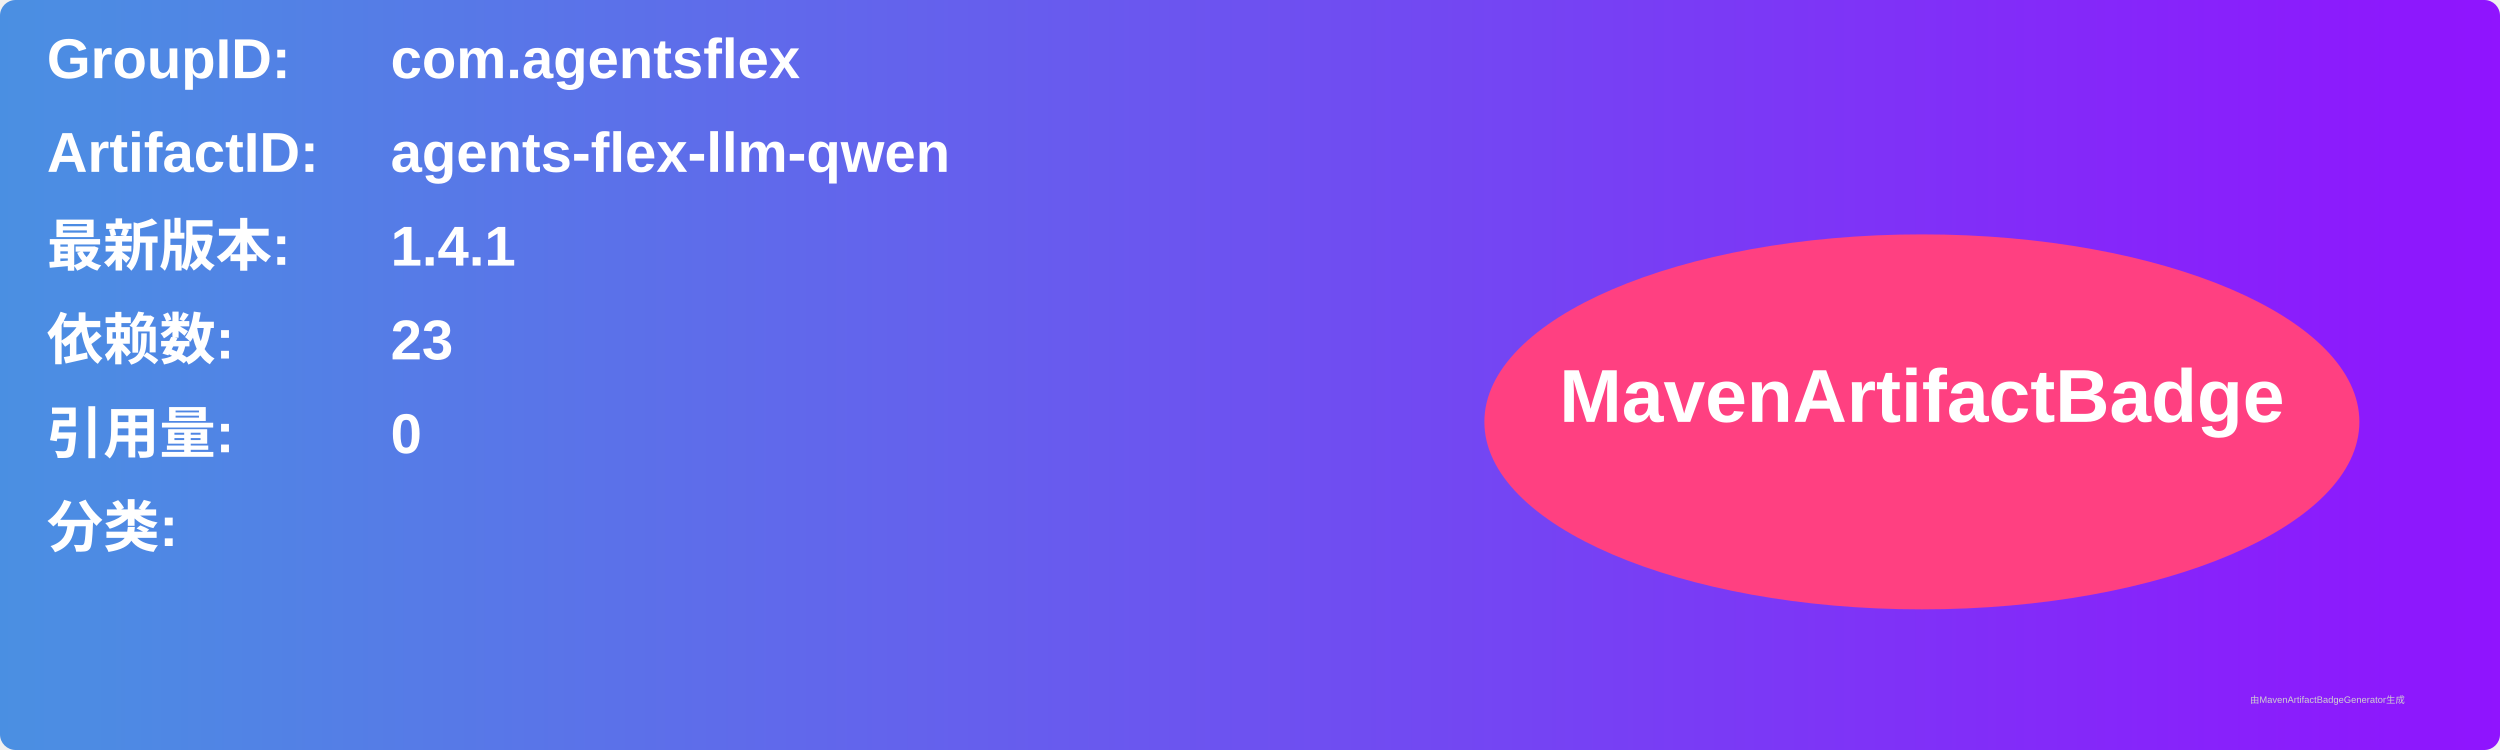
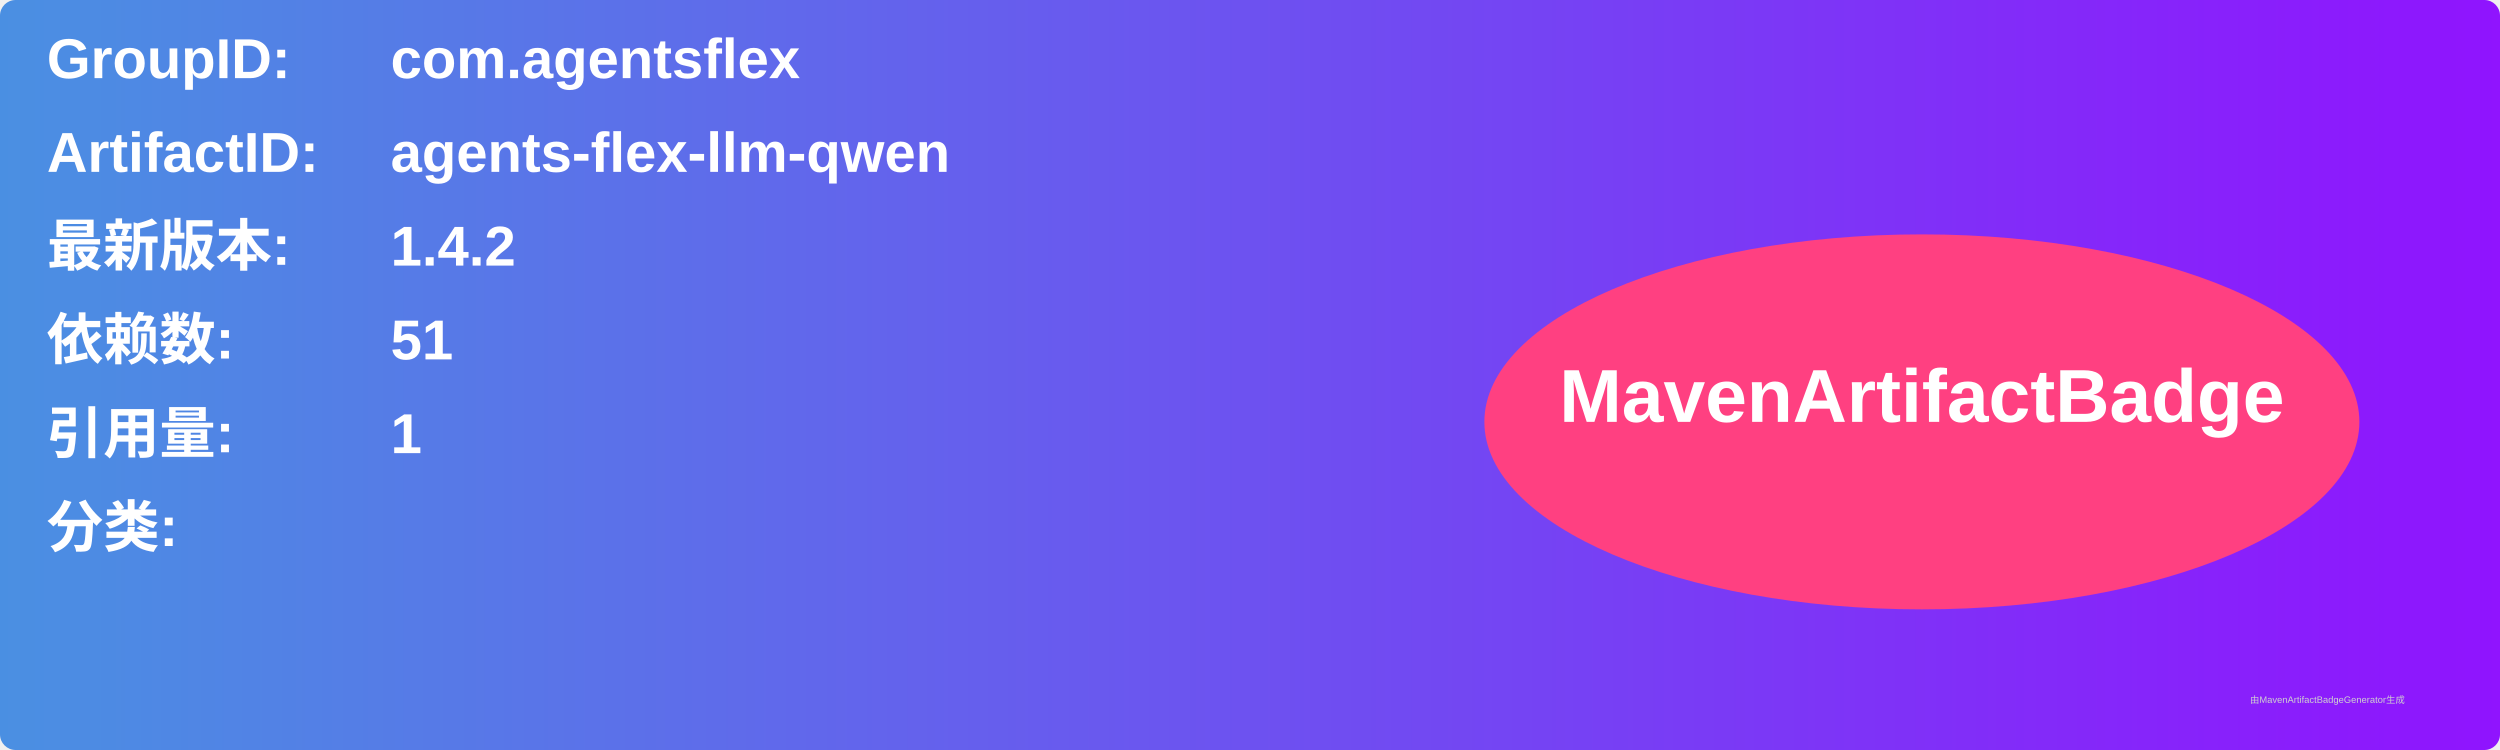
<svg xmlns="http://www.w3.org/2000/svg" width="800" height="240" viewBox="0 0 800 240">
  <linearGradient id="grad" x1="0%" y1="0%" x2="100%" y2="0%">
    <stop offset="0%" stop-color="#4a90e2" />
    <stop offset="100%" stop-color="#9013fe" />
  </linearGradient>
  <rect width="100%" height="100%" rx="5" ry="5" fill="url(#grad)" />
  <g transform="translate(15, 15)">
    <text x="0" y="10" font-family="Arial" font-size="18" fill="white" font-weight="bold" width="260">GroupID:</text>
    <text x="110" y="10" font-family="Arial" font-size="18" fill="white" font-weight="bold" width="460">com.agentsflex</text>
    <text x="0" y="40" font-family="Arial" font-size="18" fill="white" font-weight="bold" width="260">ArtifactID:</text>
    <text x="110" y="40" font-family="Arial" font-size="18" fill="white" font-weight="bold" width="460">agents-flex-llm-qwen</text>
    <text x="0" y="70" font-family="Arial" font-size="18" fill="white" font-weight="bold">最新版本:</text>
    <text x="110" y="70" font-family="Arial" font-size="18" fill="white" font-weight="bold">
-       <tspan font-weight="bold">1.4.1</tspan>
+       <tspan font-weight="bold">1.4.2</tspan>
    </text>
    <text x="0" y="100" font-family="Arial" font-size="18" fill="white" font-weight="bold">依赖数: </text>
    <text x="110" y="100" font-family="Arial" font-size="18" fill="white">
-       <tspan font-weight="bold">23</tspan>
+       <tspan font-weight="bold">51</tspan>
    </text>
    <text x="0" y="130" font-family="Arial" font-size="18" fill="white" font-weight="bold">引用量: </text>
    <text x="110" y="130" font-family="Arial" font-size="18" fill="white">
-       <tspan font-weight="bold">0</tspan>
+       <tspan font-weight="bold">1</tspan>
    </text>
    <text x="0" y="160" font-family="Arial" font-size="18" fill="white" font-weight="bold">分类:</text>
    <text x="10" y="190" font-family="Arial" font-size="10" fill="white">
      <tspan font-weight="bold" />
    </text>
    <ellipse cx="600" cy="120" rx="140" ry="60" fill="#ff4081" />
    <text x="600" y="120" text-anchor="middle" font-family="Arial" font-size="24" fill="white" font-weight="bold">MavenArtifactBadge</text>
  </g>
  <text x="720" y="225" font-family="Arial" font-size="3" fill="#d0d0d0">由MavenArtifactBadgeGenerator生成</text>
</svg>
